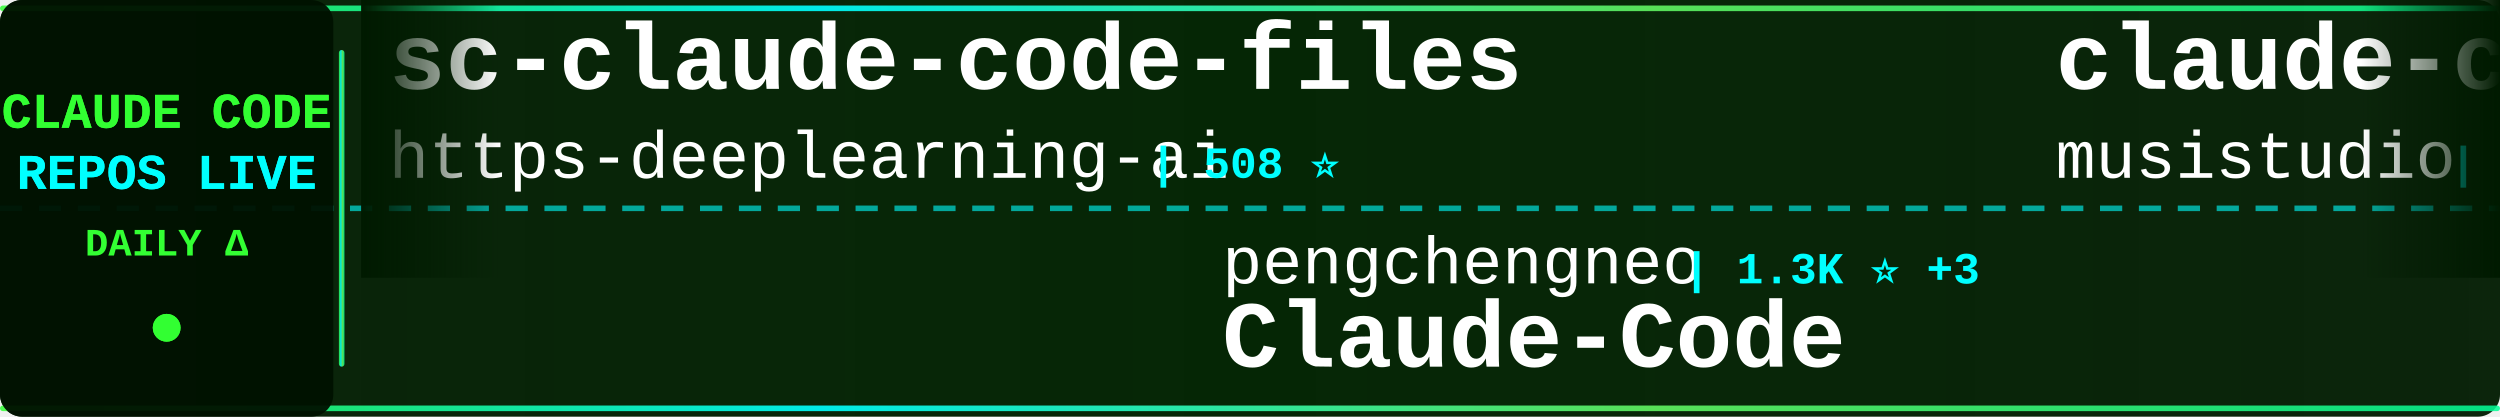
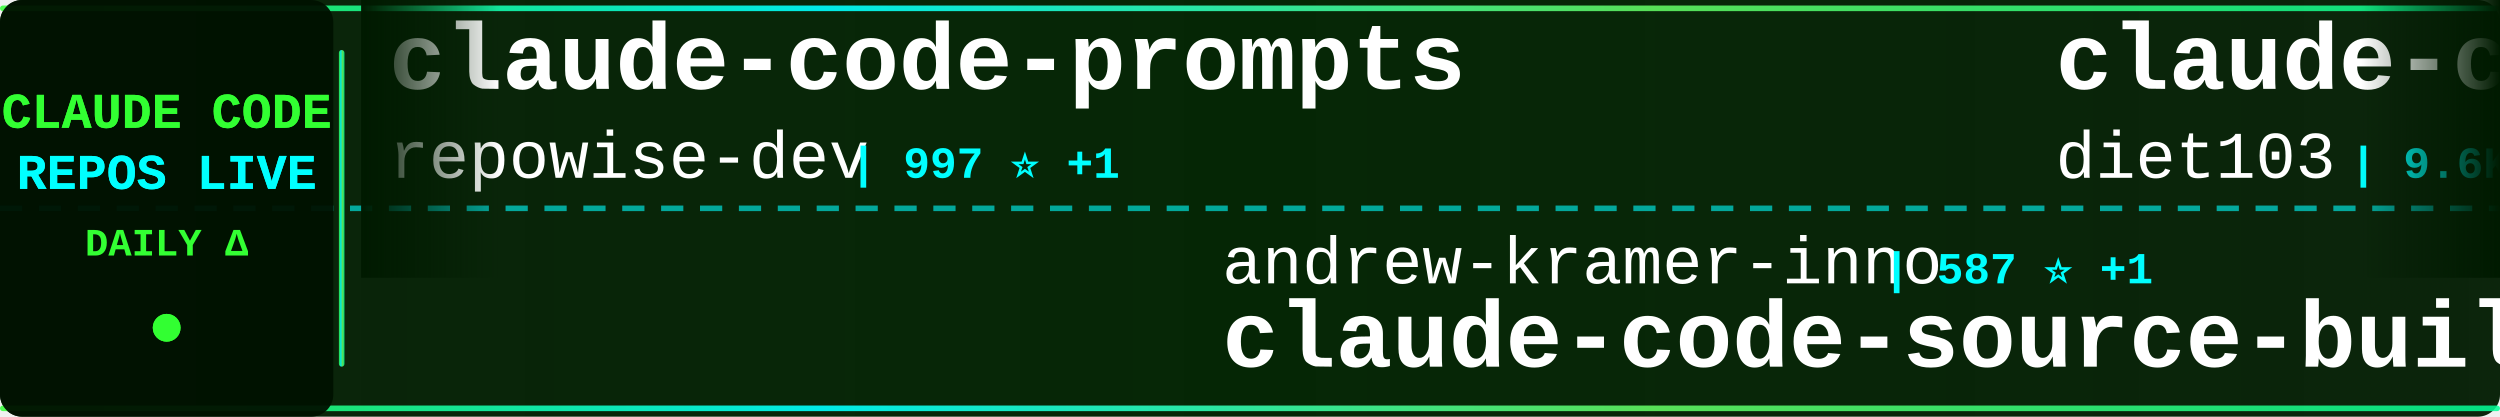
<svg xmlns="http://www.w3.org/2000/svg" width="900" height="150">
  <defs>
    <linearGradient id="tickerBg" x1="0%" y1="0%" x2="100%" y2="0%">
      <stop offset="0%" style="stop-color:#001a00;stop-opacity:0.95" />
      <stop offset="50%" style="stop-color:#002200;stop-opacity:0.98" />
      <stop offset="100%" style="stop-color:#001a00;stop-opacity:0.95" />
    </linearGradient>
    <linearGradient id="borderGrad" x1="0%" y1="0%" x2="100%" y2="0%">
      <stop offset="0%" style="stop-color:#33ff33;stop-opacity:0.85">
        <animate attributeName="stop-opacity" values="0.85;1;0.85" dur="2s" repeatCount="indefinite" />
      </stop>
      <stop offset="33%" style="stop-color:#00ffff;stop-opacity:0.9">
        <animate attributeName="stop-opacity" values="0.9;1;0.9" dur="2.2s" repeatCount="indefinite" />
      </stop>
      <stop offset="66%" style="stop-color:#66ff66;stop-opacity:0.85">
        <animate attributeName="stop-opacity" values="0.85;1;0.85" dur="1.8s" repeatCount="indefinite" />
      </stop>
      <stop offset="100%" style="stop-color:#00ff99;stop-opacity:0.85">
        <animate attributeName="stop-opacity" values="0.85;1;0.85" dur="2s" repeatCount="indefinite" />
      </stop>
    </linearGradient>
    <filter id="textGlow">
      <feGaussianBlur stdDeviation="0.1" result="coloredBlur" />
      <feMerge>
        <feMergeNode in="coloredBlur" />
        <feMergeNode in="SourceGraphic" />
      </feMerge>
    </filter>
    <filter id="metricGlow">
      <feGaussianBlur stdDeviation="0.2" result="coloredBlur" />
      <feMerge>
        <feMergeNode in="coloredBlur" />
        <feMergeNode in="SourceGraphic" />
      </feMerge>
    </filter>
    <linearGradient id="leftFade" x1="0%" y1="0%" x2="100%" y2="0%">
      <stop offset="0%" style="stop-color:#001a00;stop-opacity:1" />
      <stop offset="100%" style="stop-color:#001a00;stop-opacity:0" />
    </linearGradient>
    <linearGradient id="rightFade" x1="0%" y1="0%" x2="100%" y2="0%">
      <stop offset="0%" style="stop-color:#001a00;stop-opacity:0" />
      <stop offset="100%" style="stop-color:#001a00;stop-opacity:1" />
    </linearGradient>
  </defs>
  <rect width="900" height="150" fill="url(#tickerBg)" rx="8" />
  <rect x="0" y="2" width="900" height="2" fill="url(#borderGrad)" rx="1" />
  <rect x="0" y="146" width="900" height="2" fill="url(#borderGrad)" rx="1" />
  <line x1="0" y1="75" x2="900" y2="75" stroke="#00ffff" stroke-width="2" stroke-dasharray="8 6" opacity="0.6" />
  <rect x="0" y="0" width="120" height="150" fill="#001100" opacity="0.95" rx="8" />
  <text x="60" y="46" font-family="'Courier New', monospace" font-size="18" font-weight="bold" fill="#33ff33" text-anchor="middle" filter="url(#textGlow)">
    CLAUDE CODE
  </text>
  <text x="60" y="68" font-family="'Courier New', monospace" font-size="18" font-weight="bold" fill="#00ffff" text-anchor="middle" filter="url(#textGlow)">
    REPOS LIVE
  </text>
  <text x="60" y="92" font-family="'Courier New', monospace" font-size="14" font-weight="bold" fill="#33ff33" text-anchor="middle">
    DAILY Δ
  </text>
  <circle cx="60" cy="118" r="5" fill="#33ff33" filter="url(#metricGlow)">
    <animate attributeName="r" values="4;6;4" dur="1.5s" repeatCount="indefinite" />
    <animate attributeName="opacity" values="0.6;1;0.6" dur="1.5s" repeatCount="indefinite" />
  </circle>
  <rect x="122" y="18" width="2" height="114" fill="url(#borderGrad)" rx="1" />
  <clipPath id="tickerClip">
    <rect x="130" y="0" width="770" height="150" />
  </clipPath>
  <g clip-path="url(#tickerClip)">
    <g id="tickerItems">
      <animateTransform attributeName="transform" attributeType="XML" type="translate" from="0 0" to="-3000 0" dur="54s" repeatCount="indefinite" />
      <g transform="translate(0, 0)">
-         <text x="140" y="32" font-family="'Courier New', monospace" font-size="34" font-weight="bold" fill="#ffffff">sc-claude-code-files</text>
-         <text x="140" y="64" font-family="'Courier New', monospace" font-size="24" font-weight="normal" fill="#ffffff" opacity="1.0">https-deeplearning-ai</text>
-         <text x="414" y="64" font-family="'Courier New', monospace" font-size="16" font-weight="bold" fill="#00ffff"> | 508 ⭐</text>
+         <text x="140" y="32" font-family="'Courier New', monospace" font-size="34" font-weight="bold" fill="#ffffff">claude-code-prompts</text>
+         <text x="140" y="64" font-family="'Courier New', monospace" font-size="24" font-weight="normal" fill="#ffffff" opacity="1.0">repowise-dev</text>
+         <text x="306" y="64" font-family="'Courier New', monospace" font-size="16" font-weight="bold" fill="#00ffff"> | 997 ⭐ +1</text>
      </g>
      <g transform="translate(300, 0)">
-         <text x="140" y="102" font-family="'Courier New', monospace" font-size="24" font-weight="normal" fill="#ffffff" opacity="1.0">pengchengneo</text>
-         <text x="306" y="102" font-family="'Courier New', monospace" font-size="16" font-weight="bold" fill="#00ffff"> | 1.3K ⭐ +3</text>
-         <text x="140" y="132" font-family="'Courier New', monospace" font-size="34" font-weight="bold" fill="#ffffff">Claude-Code</text>
+         <text x="140" y="102" font-family="'Courier New', monospace" font-size="24" font-weight="normal" fill="#ffffff" opacity="1.0">andrew-kramer-inno</text>
+         <text x="378" y="102" font-family="'Courier New', monospace" font-size="16" font-weight="bold" fill="#00ffff"> | 587 ⭐ +1</text>
+         <text x="140" y="132" font-family="'Courier New', monospace" font-size="34" font-weight="bold" fill="#ffffff">claude-code-source-build</text>
      </g>
      <g transform="translate(600, 0)">
-         <text x="140" y="32" font-family="'Courier New', monospace" font-size="34" font-weight="bold" fill="#ffffff">claude-code-router</text>
-         <text x="140" y="64" font-family="'Courier New', monospace" font-size="24" font-weight="normal" fill="#ffffff" opacity="1.0">musistudio</text>
-         <text x="282" y="64" font-family="'Courier New', monospace" font-size="16" font-weight="bold" fill="#00ffff"> | 33.7K ⭐ +88</text>
+         <text x="140" y="32" font-family="'Courier New', monospace" font-size="34" font-weight="bold" fill="#ffffff">claude-code-infrastructu...</text>
+         <text x="140" y="64" font-family="'Courier New', monospace" font-size="24" font-weight="normal" fill="#ffffff" opacity="1.0">diet103</text>
+         <text x="246" y="64" font-family="'Courier New', monospace" font-size="16" font-weight="bold" fill="#00ffff"> | 9.6K ⭐ +7</text>
      </g>
      <g transform="translate(900, 0)">
-         <text x="140" y="102" font-family="'Courier New', monospace" font-size="24" font-weight="normal" fill="#ffffff" opacity="1.0">shanraisshan</text>
-         <text x="306" y="102" font-family="'Courier New', monospace" font-size="16" font-weight="bold" fill="#00ffff"> | 52.0K ⭐ +209</text>
-         <text x="140" y="132" font-family="'Courier New', monospace" font-size="34" font-weight="bold" fill="#ffffff">claude-code-best-practic...</text>
+         <text x="140" y="102" font-family="'Courier New', monospace" font-size="24" font-weight="normal" fill="#ffffff" opacity="1.0">eyaltoledano</text>
+         <text x="306" y="102" font-family="'Courier New', monospace" font-size="16" font-weight="bold" fill="#00ffff"> | 27.1K ⭐ +20</text>
+         <text x="140" y="132" font-family="'Courier New', monospace" font-size="34" font-weight="bold" fill="#ffffff">claude-task-master</text>
      </g>
      <g transform="translate(1200, 0)">
-         <text x="140" y="32" font-family="'Courier New', monospace" font-size="34" font-weight="bold" fill="#ffffff">claude-code-cheat-sheet</text>
-         <text x="140" y="64" font-family="'Courier New', monospace" font-size="24" font-weight="normal" fill="#ffffff" opacity="1.0">Njengah</text>
-         <text x="246" y="64" font-family="'Courier New', monospace" font-size="16" font-weight="bold" fill="#00ffff"> | 1.7K ⭐ +2</text>
+         <text x="140" y="32" font-family="'Courier New', monospace" font-size="34" font-weight="bold" fill="#ffffff">claude-code-book</text>
+         <text x="140" y="64" font-family="'Courier New', monospace" font-size="24" font-weight="normal" fill="#ffffff" opacity="1.0">lintsinghua</text>
+         <text x="294" y="64" font-family="'Courier New', monospace" font-size="16" font-weight="bold" fill="#00ffff"> | 3.2K ⭐ +14</text>
      </g>
      <g transform="translate(1500, 0)">
        <text x="140" y="102" font-family="'Courier New', monospace" font-size="24" font-weight="normal" fill="#ffffff" opacity="1.0">ponponon</text>
        <text x="258" y="102" font-family="'Courier New', monospace" font-size="16" font-weight="bold" fill="#00ffff"> | 2.2K ⭐ +1</text>
        <text x="140" y="132" font-family="'Courier New', monospace" font-size="34" font-weight="bold" fill="#ffffff">claude_code_src</text>
      </g>
      <g transform="translate(1800, 0)">
-         <text x="140" y="32" font-family="'Courier New', monospace" font-size="34" font-weight="bold" fill="#ffffff">claude-code-from-scratch</text>
-         <text x="140" y="64" font-family="'Courier New', monospace" font-size="24" font-weight="normal" fill="#ffffff" opacity="1.0">Windy3f3f3f3f</text>
-         <text x="318" y="64" font-family="'Courier New', monospace" font-size="16" font-weight="bold" fill="#00ffff"> | 1.1K ⭐ +15</text>
+         <text x="140" y="32" font-family="'Courier New', monospace" font-size="34" font-weight="bold" fill="#ffffff">claude-coder</text>
+         <text x="140" y="64" font-family="'Courier New', monospace" font-size="24" font-weight="normal" fill="#ffffff" opacity="1.0">kodu-ai</text>
+         <text x="246" y="64" font-family="'Courier New', monospace" font-size="16" font-weight="bold" fill="#00ffff"> | 5.3K ⭐ +2</text>
      </g>
      <g transform="translate(2100, 0)">
-         <text x="140" y="102" font-family="'Courier New', monospace" font-size="24" font-weight="normal" fill="#ffffff" opacity="1.0">router-for-me</text>
-         <text x="318" y="102" font-family="'Courier New', monospace" font-size="16" font-weight="bold" fill="#00ffff"> | 31.7K ⭐ +236</text>
-         <text x="140" y="132" font-family="'Courier New', monospace" font-size="34" font-weight="bold" fill="#ffffff">CLIProxyAPI</text>
+         <text x="140" y="102" font-family="'Courier New', monospace" font-size="24" font-weight="normal" fill="#ffffff" opacity="1.0">anthropics</text>
+         <text x="282" y="102" font-family="'Courier New', monospace" font-size="16" font-weight="bold" fill="#00ffff"> | 7.5K ⭐ +19</text>
+         <text x="140" y="132" font-family="'Courier New', monospace" font-size="34" font-weight="bold" fill="#ffffff">claude-code-action</text>
      </g>
      <g transform="translate(2400, 0)">
-         <text x="140" y="32" font-family="'Courier New', monospace" font-size="34" font-weight="bold" fill="#ffffff">nanoclaw</text>
-         <text x="140" y="64" font-family="'Courier New', monospace" font-size="24" font-weight="normal" fill="#ffffff" opacity="1.0">nanocoai</text>
-         <text x="258" y="64" font-family="'Courier New', monospace" font-size="16" font-weight="bold" fill="#00ffff"> | 28.7K ⭐ +29</text>
+         <text x="140" y="32" font-family="'Courier New', monospace" font-size="34" font-weight="bold" fill="#ffffff">claude-code</text>
+         <text x="140" y="64" font-family="'Courier New', monospace" font-size="24" font-weight="normal" fill="#ffffff" opacity="1.0">chiragjoshi12</text>
+         <text x="318" y="64" font-family="'Courier New', monospace" font-size="16" font-weight="bold" fill="#00ffff"> | 197 ⭐</text>
      </g>
      <g transform="translate(2700, 0)">
-         <text x="140" y="102" font-family="'Courier New', monospace" font-size="24" font-weight="normal" fill="#ffffff" opacity="1.0">anthropics</text>
-         <text x="282" y="102" font-family="'Courier New', monospace" font-size="16" font-weight="bold" fill="#00ffff"> | 19.0K ⭐ +86</text>
-         <text x="140" y="132" font-family="'Courier New', monospace" font-size="34" font-weight="bold" fill="#ffffff">claude-plugins-official</text>
+         <text x="140" y="102" font-family="'Courier New', monospace" font-size="24" font-weight="normal" fill="#ffffff" opacity="1.0">guanshan</text>
+         <text x="258" y="102" font-family="'Courier New', monospace" font-size="16" font-weight="bold" fill="#00ffff"> | 59 ⭐ +1</text>
+         <text x="140" y="132" font-family="'Courier New', monospace" font-size="34" font-weight="bold" fill="#ffffff">ClaudeCode</text>
      </g>
      <g transform="translate(3000, 0)">
-         <text x="140" y="32" font-family="'Courier New', monospace" font-size="34" font-weight="bold" fill="#ffffff">sc-claude-code-files</text>
-         <text x="140" y="64" font-family="'Courier New', monospace" font-size="24" font-weight="normal" fill="#ffffff" opacity="1.0">https-deeplearning-ai</text>
-         <text x="414" y="64" font-family="'Courier New', monospace" font-size="16" font-weight="bold" fill="#00ffff"> | 508 ⭐</text>
+         <text x="140" y="32" font-family="'Courier New', monospace" font-size="34" font-weight="bold" fill="#ffffff">claude-code-prompts</text>
+         <text x="140" y="64" font-family="'Courier New', monospace" font-size="24" font-weight="normal" fill="#ffffff" opacity="1.0">repowise-dev</text>
+         <text x="306" y="64" font-family="'Courier New', monospace" font-size="16" font-weight="bold" fill="#00ffff"> | 997 ⭐ +1</text>
      </g>
      <g transform="translate(3300, 0)">
-         <text x="140" y="102" font-family="'Courier New', monospace" font-size="24" font-weight="normal" fill="#ffffff" opacity="1.0">pengchengneo</text>
-         <text x="306" y="102" font-family="'Courier New', monospace" font-size="16" font-weight="bold" fill="#00ffff"> | 1.3K ⭐ +3</text>
-         <text x="140" y="132" font-family="'Courier New', monospace" font-size="34" font-weight="bold" fill="#ffffff">Claude-Code</text>
+         <text x="140" y="102" font-family="'Courier New', monospace" font-size="24" font-weight="normal" fill="#ffffff" opacity="1.0">andrew-kramer-inno</text>
+         <text x="378" y="102" font-family="'Courier New', monospace" font-size="16" font-weight="bold" fill="#00ffff"> | 587 ⭐ +1</text>
+         <text x="140" y="132" font-family="'Courier New', monospace" font-size="34" font-weight="bold" fill="#ffffff">claude-code-source-build</text>
      </g>
      <g transform="translate(3600, 0)">
-         <text x="140" y="32" font-family="'Courier New', monospace" font-size="34" font-weight="bold" fill="#ffffff">claude-code-router</text>
-         <text x="140" y="64" font-family="'Courier New', monospace" font-size="24" font-weight="normal" fill="#ffffff" opacity="1.0">musistudio</text>
-         <text x="282" y="64" font-family="'Courier New', monospace" font-size="16" font-weight="bold" fill="#00ffff"> | 33.7K ⭐ +88</text>
+         <text x="140" y="32" font-family="'Courier New', monospace" font-size="34" font-weight="bold" fill="#ffffff">claude-code-infrastructu...</text>
+         <text x="140" y="64" font-family="'Courier New', monospace" font-size="24" font-weight="normal" fill="#ffffff" opacity="1.0">diet103</text>
+         <text x="246" y="64" font-family="'Courier New', monospace" font-size="16" font-weight="bold" fill="#00ffff"> | 9.6K ⭐ +7</text>
      </g>
      <g transform="translate(3900, 0)">
-         <text x="140" y="102" font-family="'Courier New', monospace" font-size="24" font-weight="normal" fill="#ffffff" opacity="1.0">shanraisshan</text>
-         <text x="306" y="102" font-family="'Courier New', monospace" font-size="16" font-weight="bold" fill="#00ffff"> | 52.0K ⭐ +209</text>
-         <text x="140" y="132" font-family="'Courier New', monospace" font-size="34" font-weight="bold" fill="#ffffff">claude-code-best-practic...</text>
+         <text x="140" y="102" font-family="'Courier New', monospace" font-size="24" font-weight="normal" fill="#ffffff" opacity="1.0">eyaltoledano</text>
+         <text x="306" y="102" font-family="'Courier New', monospace" font-size="16" font-weight="bold" fill="#00ffff"> | 27.1K ⭐ +20</text>
+         <text x="140" y="132" font-family="'Courier New', monospace" font-size="34" font-weight="bold" fill="#ffffff">claude-task-master</text>
      </g>
    </g>
  </g>
  <rect x="130" y="0" width="50" height="100" fill="url(#leftFade)" />
  <rect x="850" y="0" width="50" height="100" fill="url(#rightFade)" />
</svg>
